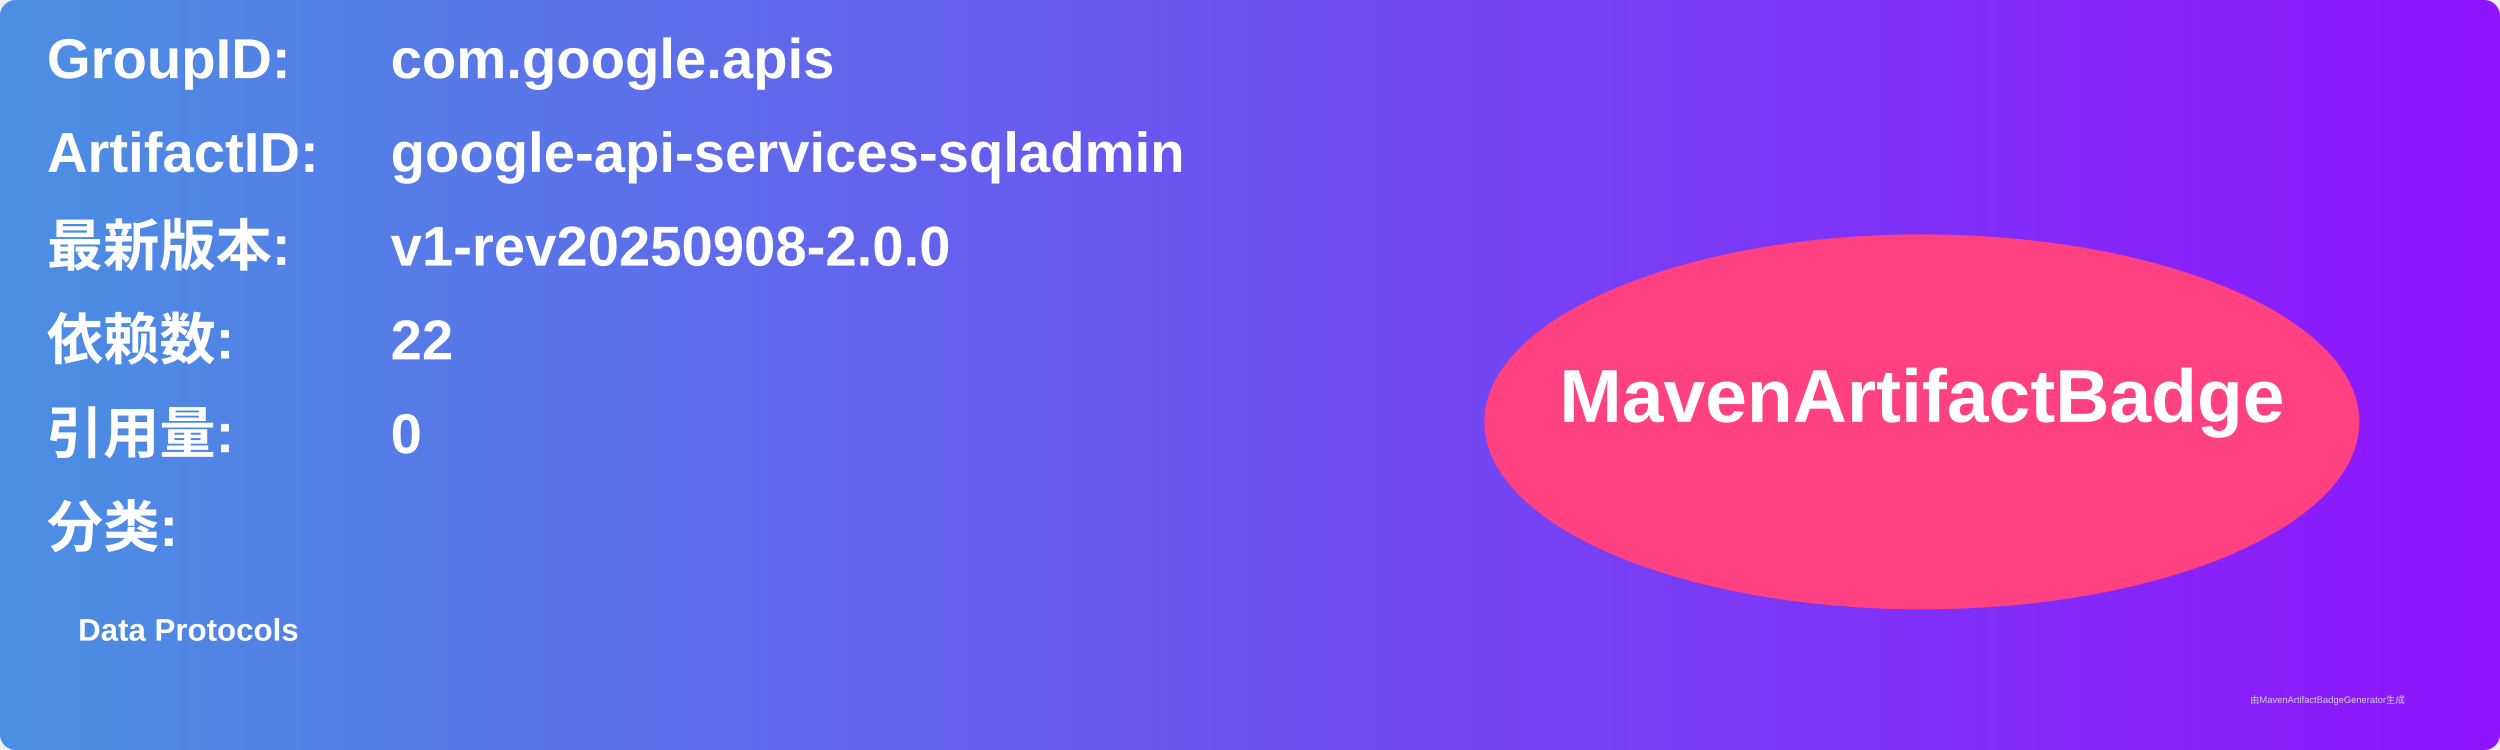
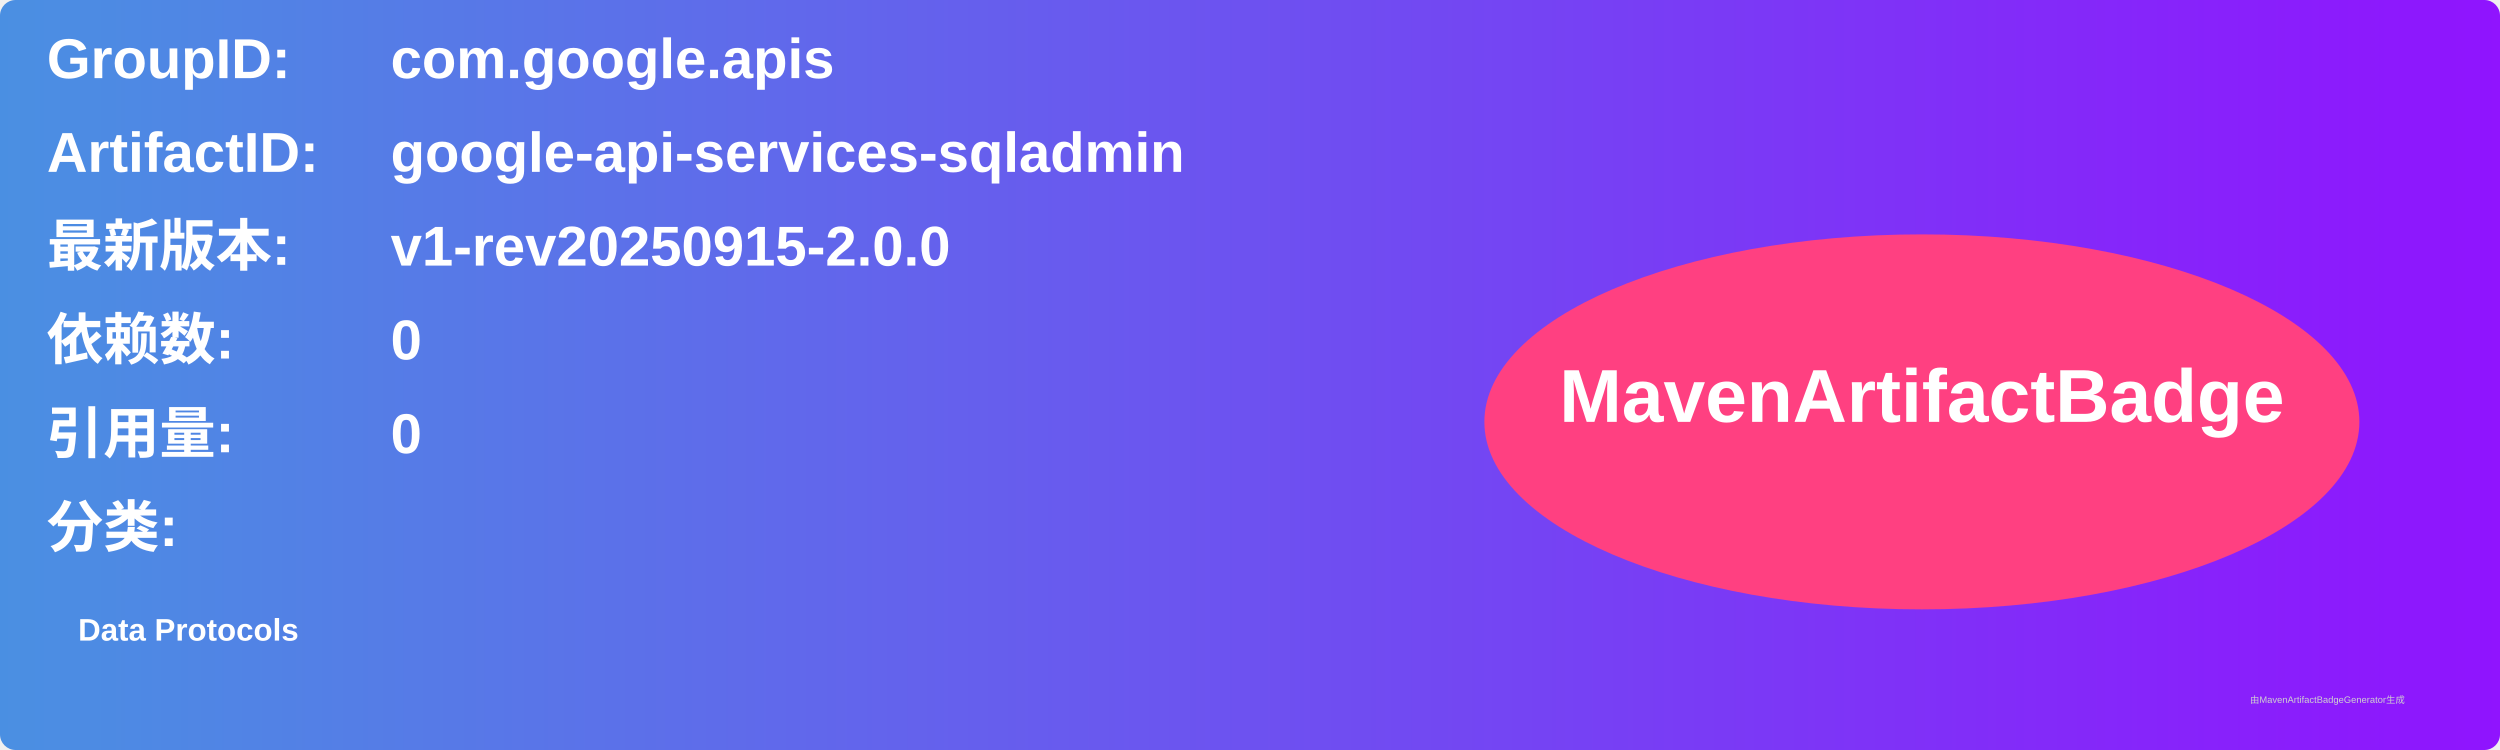
<svg xmlns="http://www.w3.org/2000/svg" width="800" height="240" viewBox="0 0 800 240">
  <linearGradient id="grad" x1="0%" y1="0%" x2="100%" y2="0%">
    <stop offset="0%" stop-color="#4a90e2" />
    <stop offset="100%" stop-color="#9013fe" />
  </linearGradient>
  <rect width="100%" height="100%" rx="5" ry="5" fill="url(#grad)" />
  <g transform="translate(15, 15)">
    <text x="0" y="10" font-family="Arial" font-size="18" fill="white" font-weight="bold" width="260">GroupID:</text>
    <text x="110" y="10" font-family="Arial" font-size="18" fill="white" font-weight="bold" width="460">com.google.apis</text>
    <text x="0" y="40" font-family="Arial" font-size="18" fill="white" font-weight="bold" width="260">ArtifactID:</text>
    <text x="110" y="40" font-family="Arial" font-size="18" fill="white" font-weight="bold" width="460">google-api-services-sqladmin</text>
    <text x="0" y="70" font-family="Arial" font-size="18" fill="white" font-weight="bold">最新版本:</text>
    <text x="110" y="70" font-family="Arial" font-size="18" fill="white" font-weight="bold">
-       <tspan font-weight="bold">v1-rev20250908-2.0.0</tspan>
+       <tspan font-weight="bold">v1-rev20250915-2.0.0</tspan>
    </text>
    <text x="0" y="100" font-family="Arial" font-size="18" fill="white" font-weight="bold">依赖数: </text>
    <text x="110" y="100" font-family="Arial" font-size="18" fill="white">
-       <tspan font-weight="bold">22</tspan>
+       <tspan font-weight="bold">0</tspan>
    </text>
    <text x="0" y="130" font-family="Arial" font-size="18" fill="white" font-weight="bold">引用量: </text>
    <text x="110" y="130" font-family="Arial" font-size="18" fill="white">
      <tspan font-weight="bold">0</tspan>
    </text>
    <text x="0" y="160" font-family="Arial" font-size="18" fill="white" font-weight="bold">分类:</text>
    <text x="10" y="190" font-family="Arial" font-size="10" fill="white">
      <tspan font-weight="bold">Data Protocols</tspan>
    </text>
    <ellipse cx="600" cy="120" rx="140" ry="60" fill="#ff4081" />
    <text x="600" y="120" text-anchor="middle" font-family="Arial" font-size="24" fill="white" font-weight="bold">MavenArtifactBadge</text>
  </g>
  <text x="720" y="225" font-family="Arial" font-size="3" fill="#d0d0d0">由MavenArtifactBadgeGenerator生成</text>
</svg>
